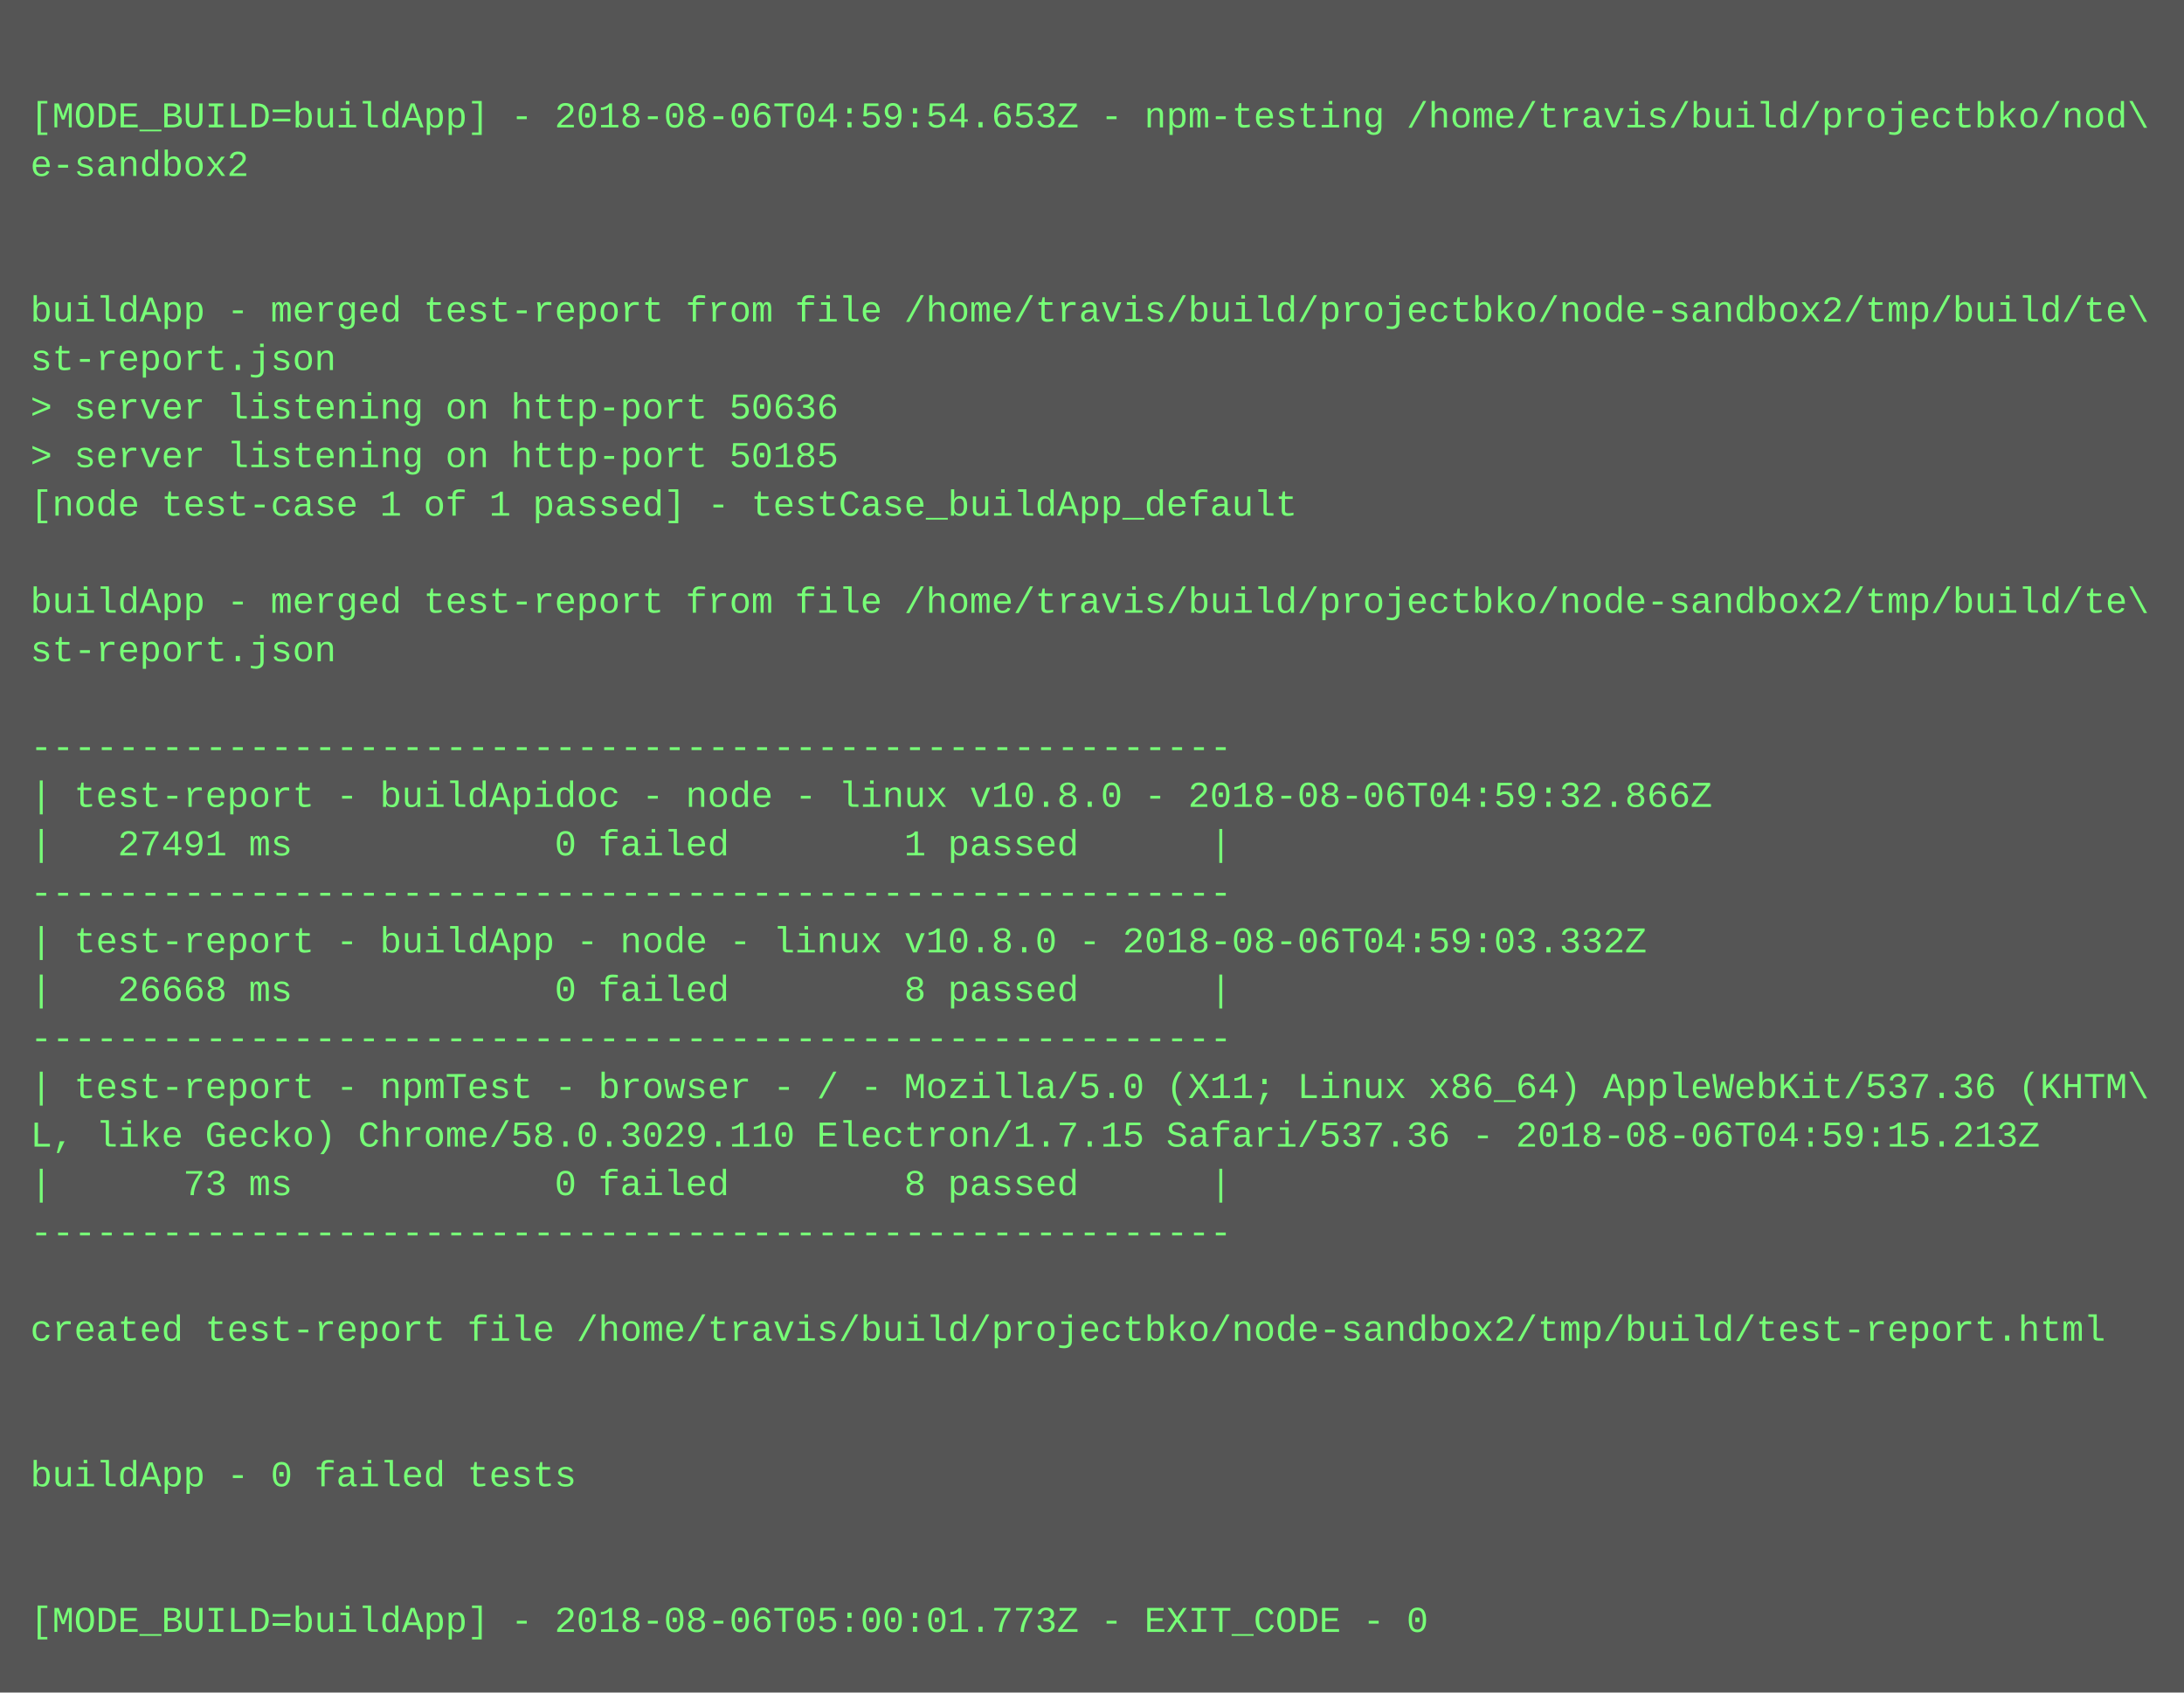
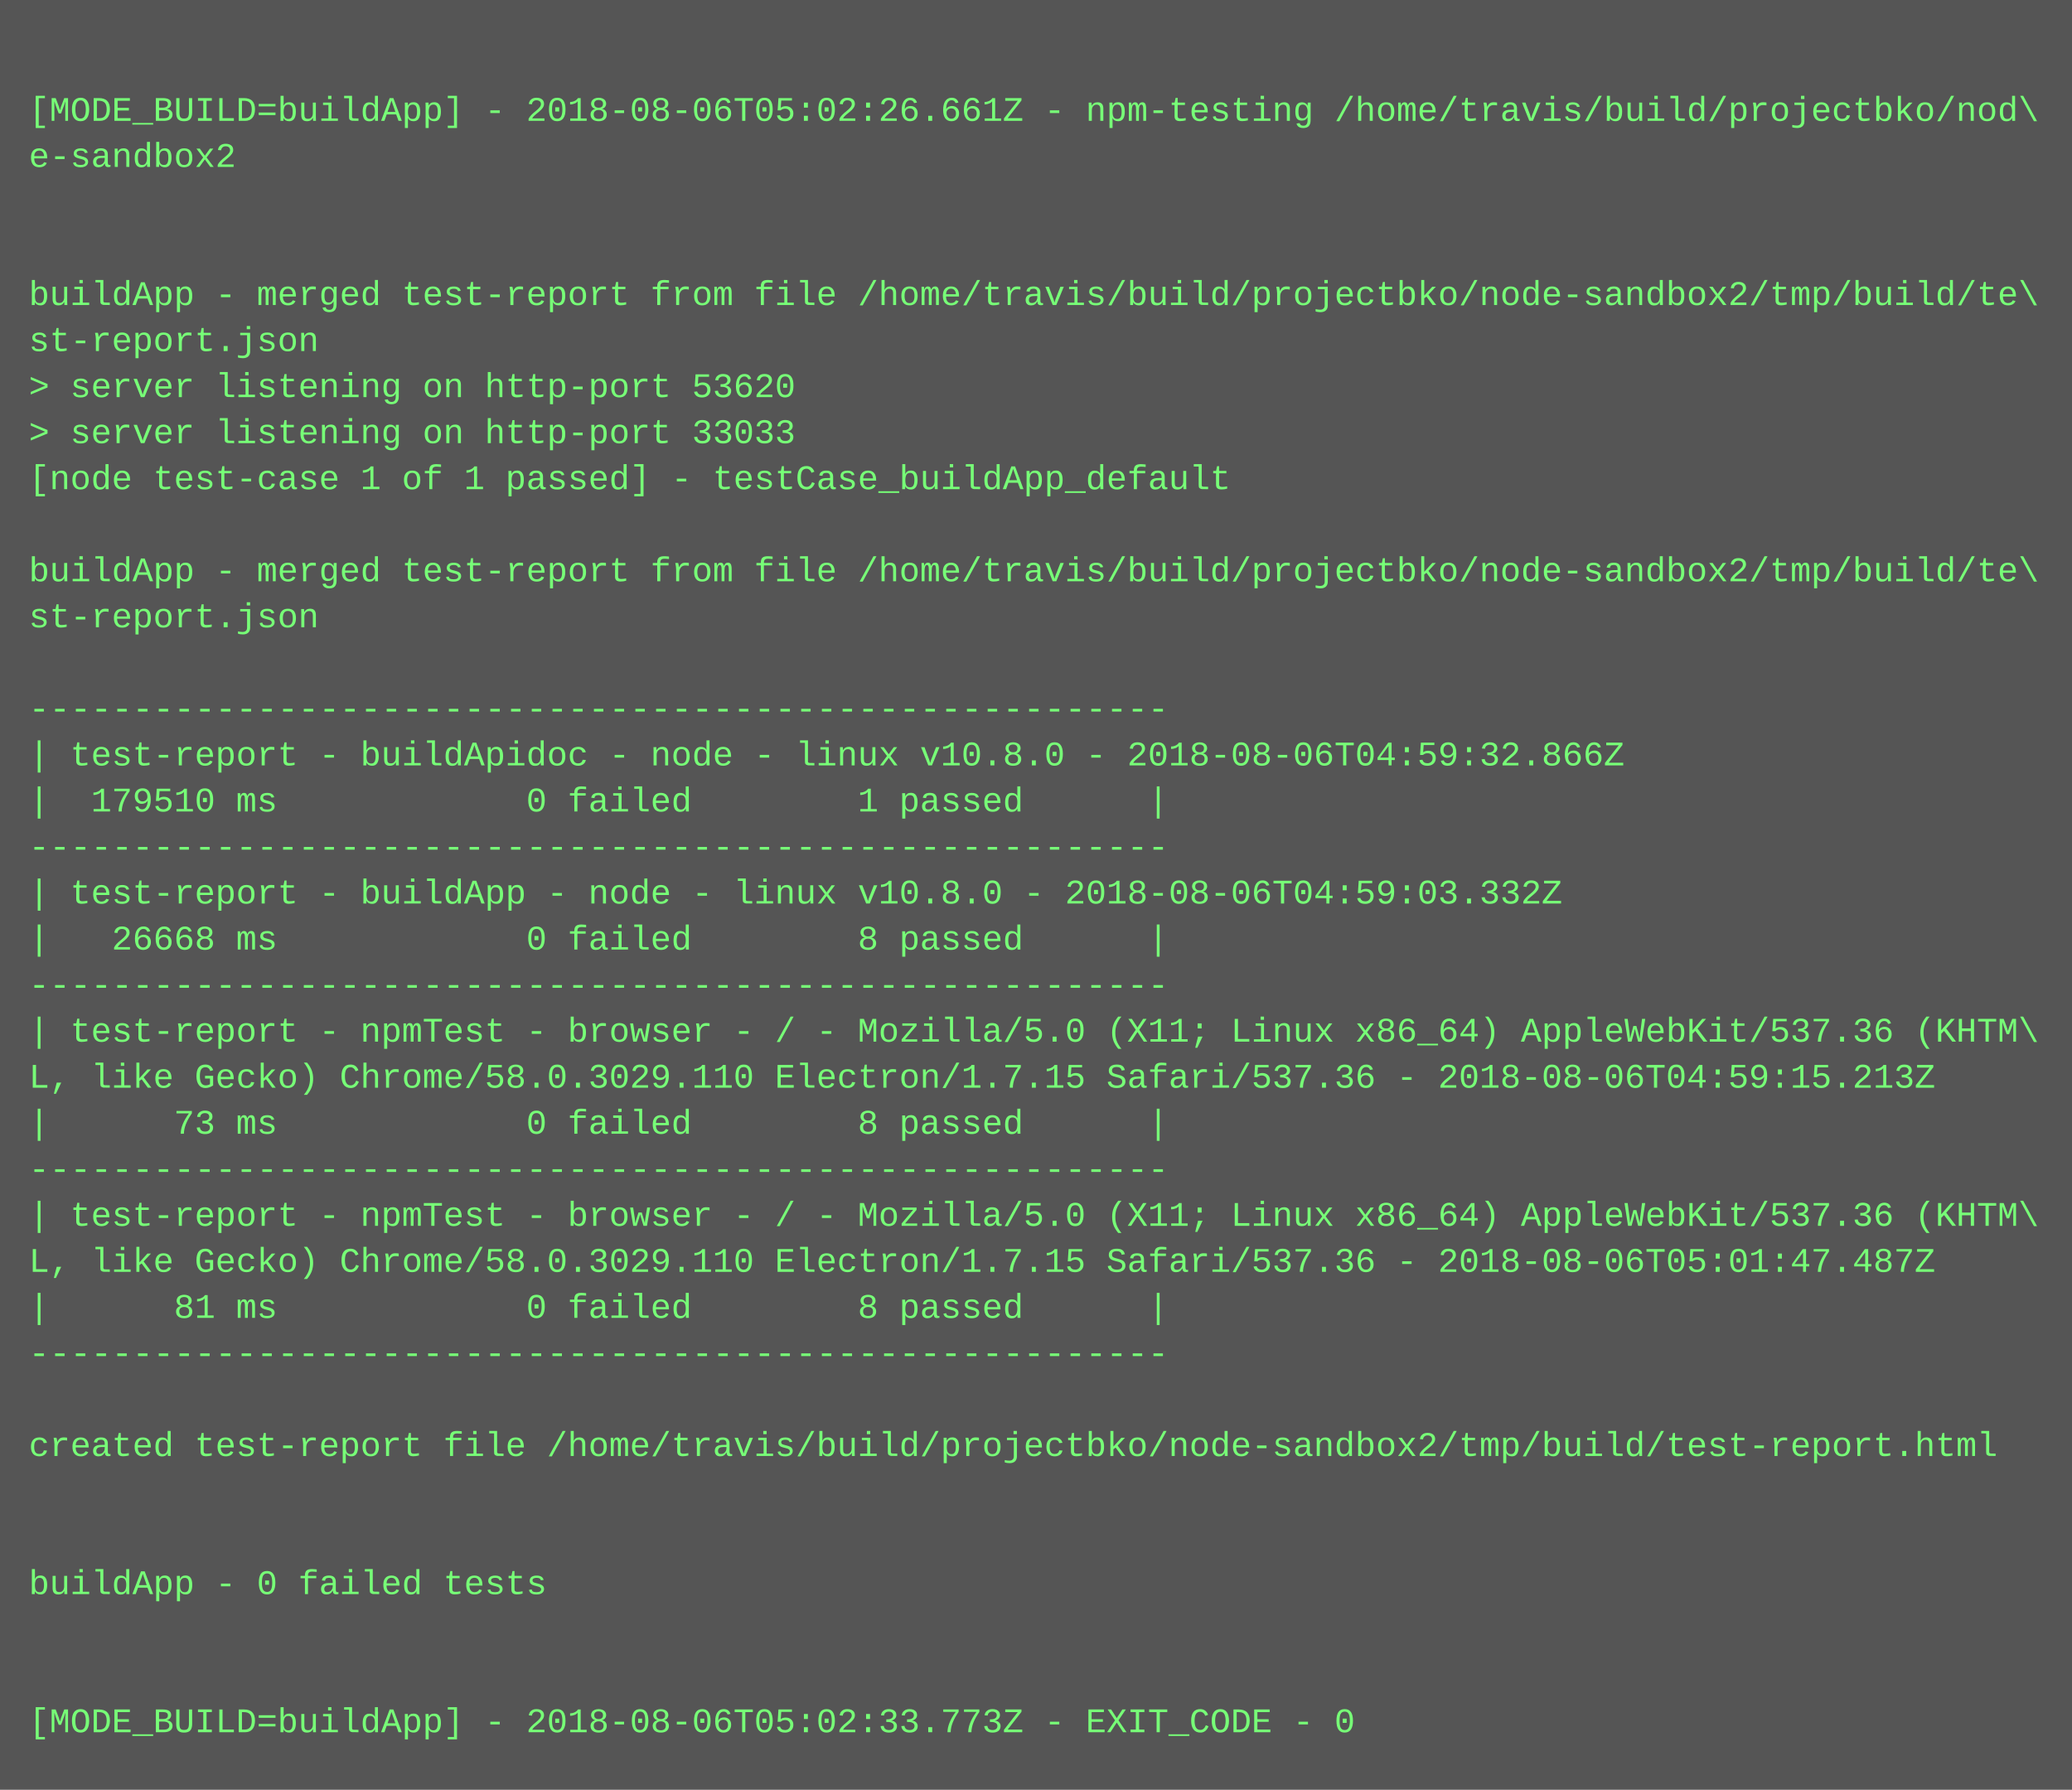
- <svg xmlns="http://www.w3.org/2000/svg" height="558" width="720">
-   <rect height="558" fill="#555" width="720" />
+ <svg xmlns="http://www.w3.org/2000/svg" height="622" width="720">
+   <rect height="622" fill="#555" width="720" />
  <text fill="#7f7" font-family="Courier New" font-size="12" xml:space="preserve">
    <tspan x="10" y="26" />
-     <tspan x="10" y="42">[MODE_BUILD=buildApp] - 2018-08-06T04:59:54.653Z - npm-testing /home/travis/build/projectbko/nod\</tspan>
+     <tspan x="10" y="42">[MODE_BUILD=buildApp] - 2018-08-06T05:02:26.661Z - npm-testing /home/travis/build/projectbko/nod\</tspan>
    <tspan x="10" y="58">e-sandbox2</tspan>
    <tspan x="10" y="74" />
    <tspan x="10" y="90" />
    <tspan x="10" y="106">buildApp - merged test-report from file /home/travis/build/projectbko/node-sandbox2/tmp/build/te\</tspan>
    <tspan x="10" y="122">st-report.json</tspan>
-     <tspan x="10" y="138">&gt; server listening on http-port 50636</tspan>
-     <tspan x="10" y="154">&gt; server listening on http-port 50185</tspan>
+     <tspan x="10" y="138">&gt; server listening on http-port 53620</tspan>
+     <tspan x="10" y="154">&gt; server listening on http-port 33033</tspan>
    <tspan x="10" y="170">[node test-case 1 of 1 passed] - testCase_buildApp_default</tspan>
    <tspan x="10" y="186" />
    <tspan x="10" y="202">buildApp - merged test-report from file /home/travis/build/projectbko/node-sandbox2/tmp/build/te\</tspan>
    <tspan x="10" y="218">st-report.json</tspan>
    <tspan x="10" y="234" />
    <tspan x="10" y="250">-------------------------------------------------------</tspan>
    <tspan x="10" y="266">| test-report - buildApidoc - node - linux v10.8.0 - 2018-08-06T04:59:32.866Z</tspan>
-     <tspan x="10" y="282">|   27491 ms            0 failed        1 passed      |</tspan>
+     <tspan x="10" y="282">|  179510 ms            0 failed        1 passed      |</tspan>
    <tspan x="10" y="298">-------------------------------------------------------</tspan>
    <tspan x="10" y="314">| test-report - buildApp - node - linux v10.8.0 - 2018-08-06T04:59:03.332Z</tspan>
    <tspan x="10" y="330">|   26668 ms            0 failed        8 passed      |</tspan>
    <tspan x="10" y="346">-------------------------------------------------------</tspan>
    <tspan x="10" y="362">| test-report - npmTest - browser - / - Mozilla/5.0 (X11; Linux x86_64) AppleWebKit/537.36 (KHTM\</tspan>
    <tspan x="10" y="378">L, like Gecko) Chrome/58.0.3029.110 Electron/1.7.15 Safari/537.36 - 2018-08-06T04:59:15.213Z</tspan>
    <tspan x="10" y="394">|      73 ms            0 failed        8 passed      |</tspan>
    <tspan x="10" y="410">-------------------------------------------------------</tspan>
-     <tspan x="10" y="426" />
-     <tspan x="10" y="442">created test-report file /home/travis/build/projectbko/node-sandbox2/tmp/build/test-report.html</tspan>
-     <tspan x="10" y="458" />
-     <tspan x="10" y="474" />
-     <tspan x="10" y="490">buildApp - 0 failed tests</tspan>
-     <tspan x="10" y="506" />
+     <tspan x="10" y="426">| test-report - npmTest - browser - / - Mozilla/5.0 (X11; Linux x86_64) AppleWebKit/537.36 (KHTM\</tspan>
+     <tspan x="10" y="442">L, like Gecko) Chrome/58.0.3029.110 Electron/1.7.15 Safari/537.36 - 2018-08-06T05:01:47.487Z</tspan>
+     <tspan x="10" y="458">|      81 ms            0 failed        8 passed      |</tspan>
+     <tspan x="10" y="474">-------------------------------------------------------</tspan>
+     <tspan x="10" y="490" />
+     <tspan x="10" y="506">created test-report file /home/travis/build/projectbko/node-sandbox2/tmp/build/test-report.html</tspan>
    <tspan x="10" y="522" />
-     <tspan x="10" y="538">[MODE_BUILD=buildApp] - 2018-08-06T05:00:01.773Z - EXIT_CODE - 0</tspan>
+     <tspan x="10" y="538" />
+     <tspan x="10" y="554">buildApp - 0 failed tests</tspan>
+     <tspan x="10" y="570" />
+     <tspan x="10" y="586" />
+     <tspan x="10" y="602">[MODE_BUILD=buildApp] - 2018-08-06T05:02:33.773Z - EXIT_CODE - 0</tspan>
  </text>
</svg>
